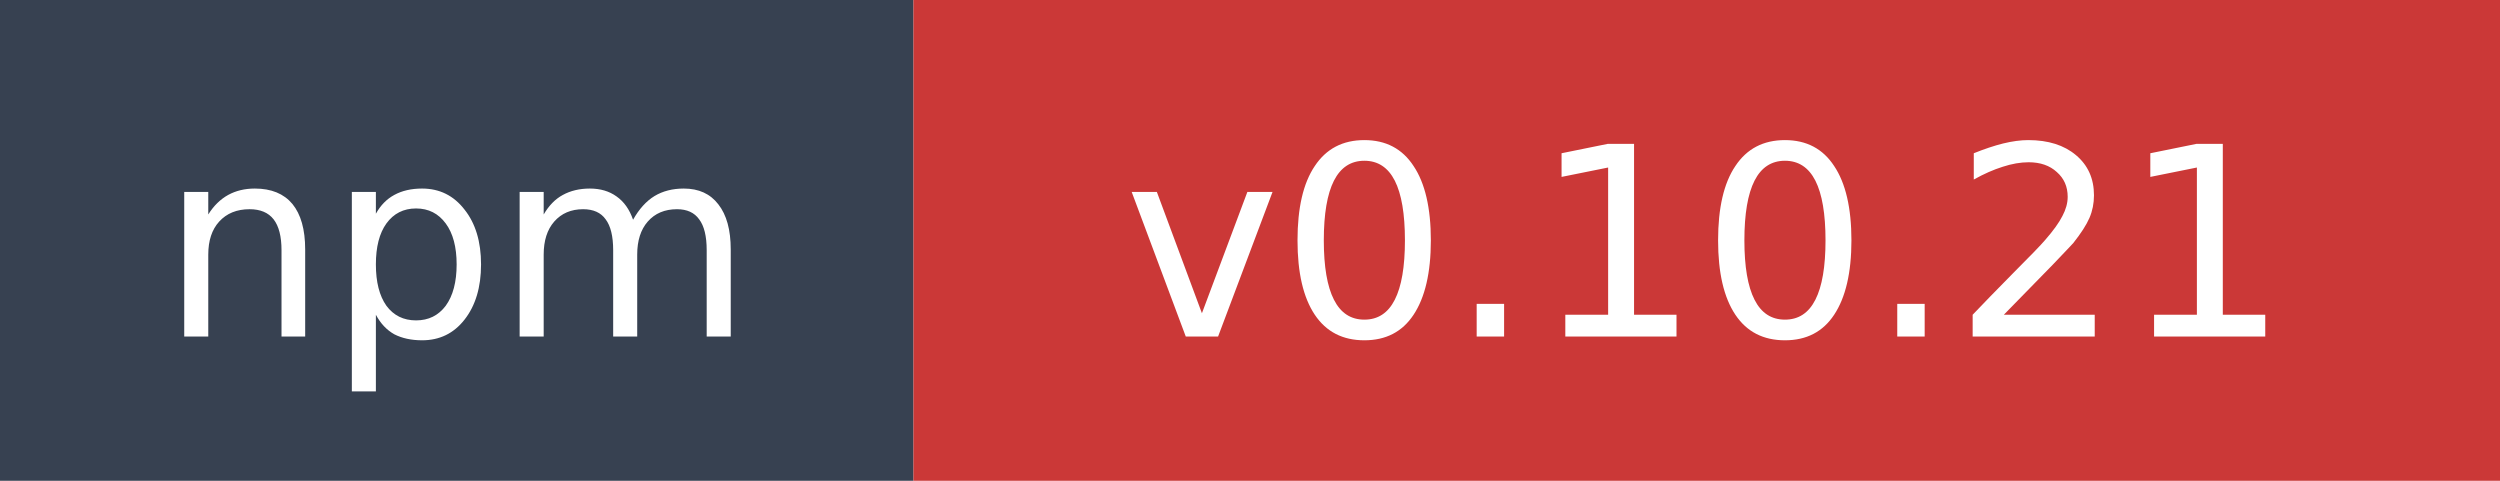
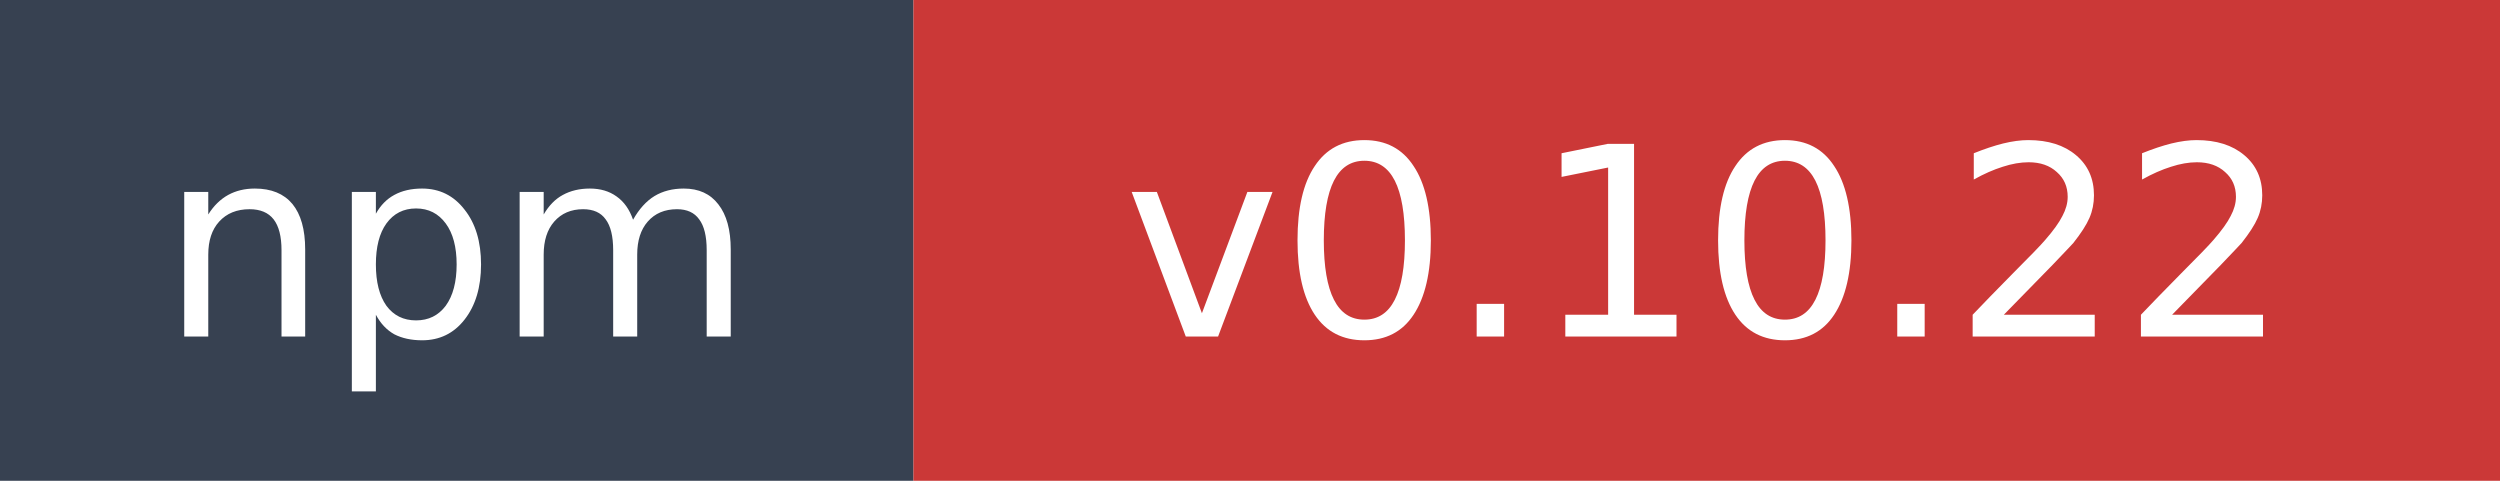
- <svg xmlns="http://www.w3.org/2000/svg" width="104" height="20" role="img" aria-label="npm: v0.10.21">
+ <svg xmlns="http://www.w3.org/2000/svg" width="104" height="20" role="img" aria-label="npm: v0.10.22">
  <rect width="38" height="20" fill="#374151" />
  <rect x="38" width="66" height="20" fill="#cb3837" />
  <text x="19" y="14" fill="#ffffff" font-family="Verdana,Geneva,DejaVu Sans,sans-serif" font-size="11" text-anchor="middle">npm</text>
-   <text x="71" y="14" fill="#ffffff" font-family="Verdana,Geneva,DejaVu Sans,sans-serif" font-size="11" text-anchor="middle">v0.10.21</text>
+   <text x="71" y="14" fill="#ffffff" font-family="Verdana,Geneva,DejaVu Sans,sans-serif" font-size="11" text-anchor="middle">v0.10.22</text>
</svg>
